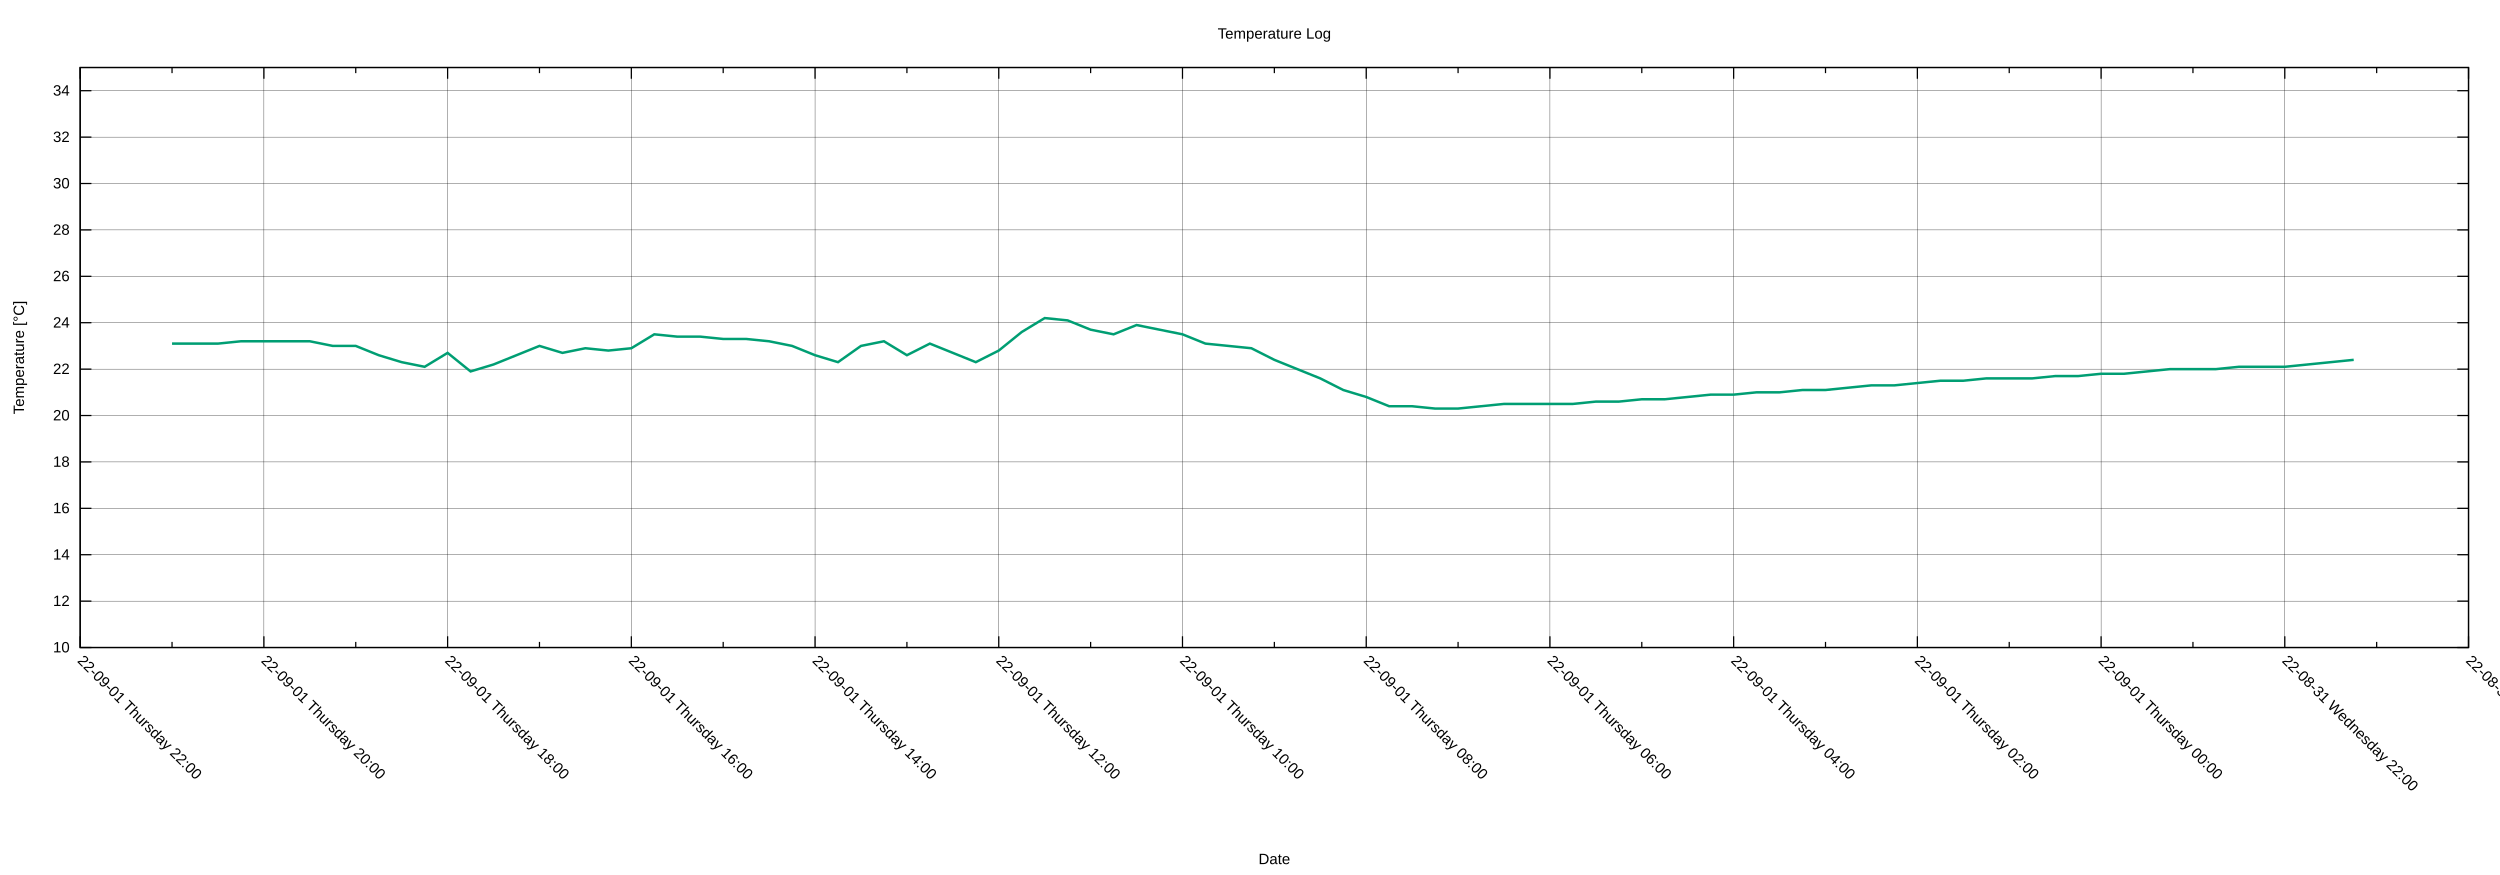
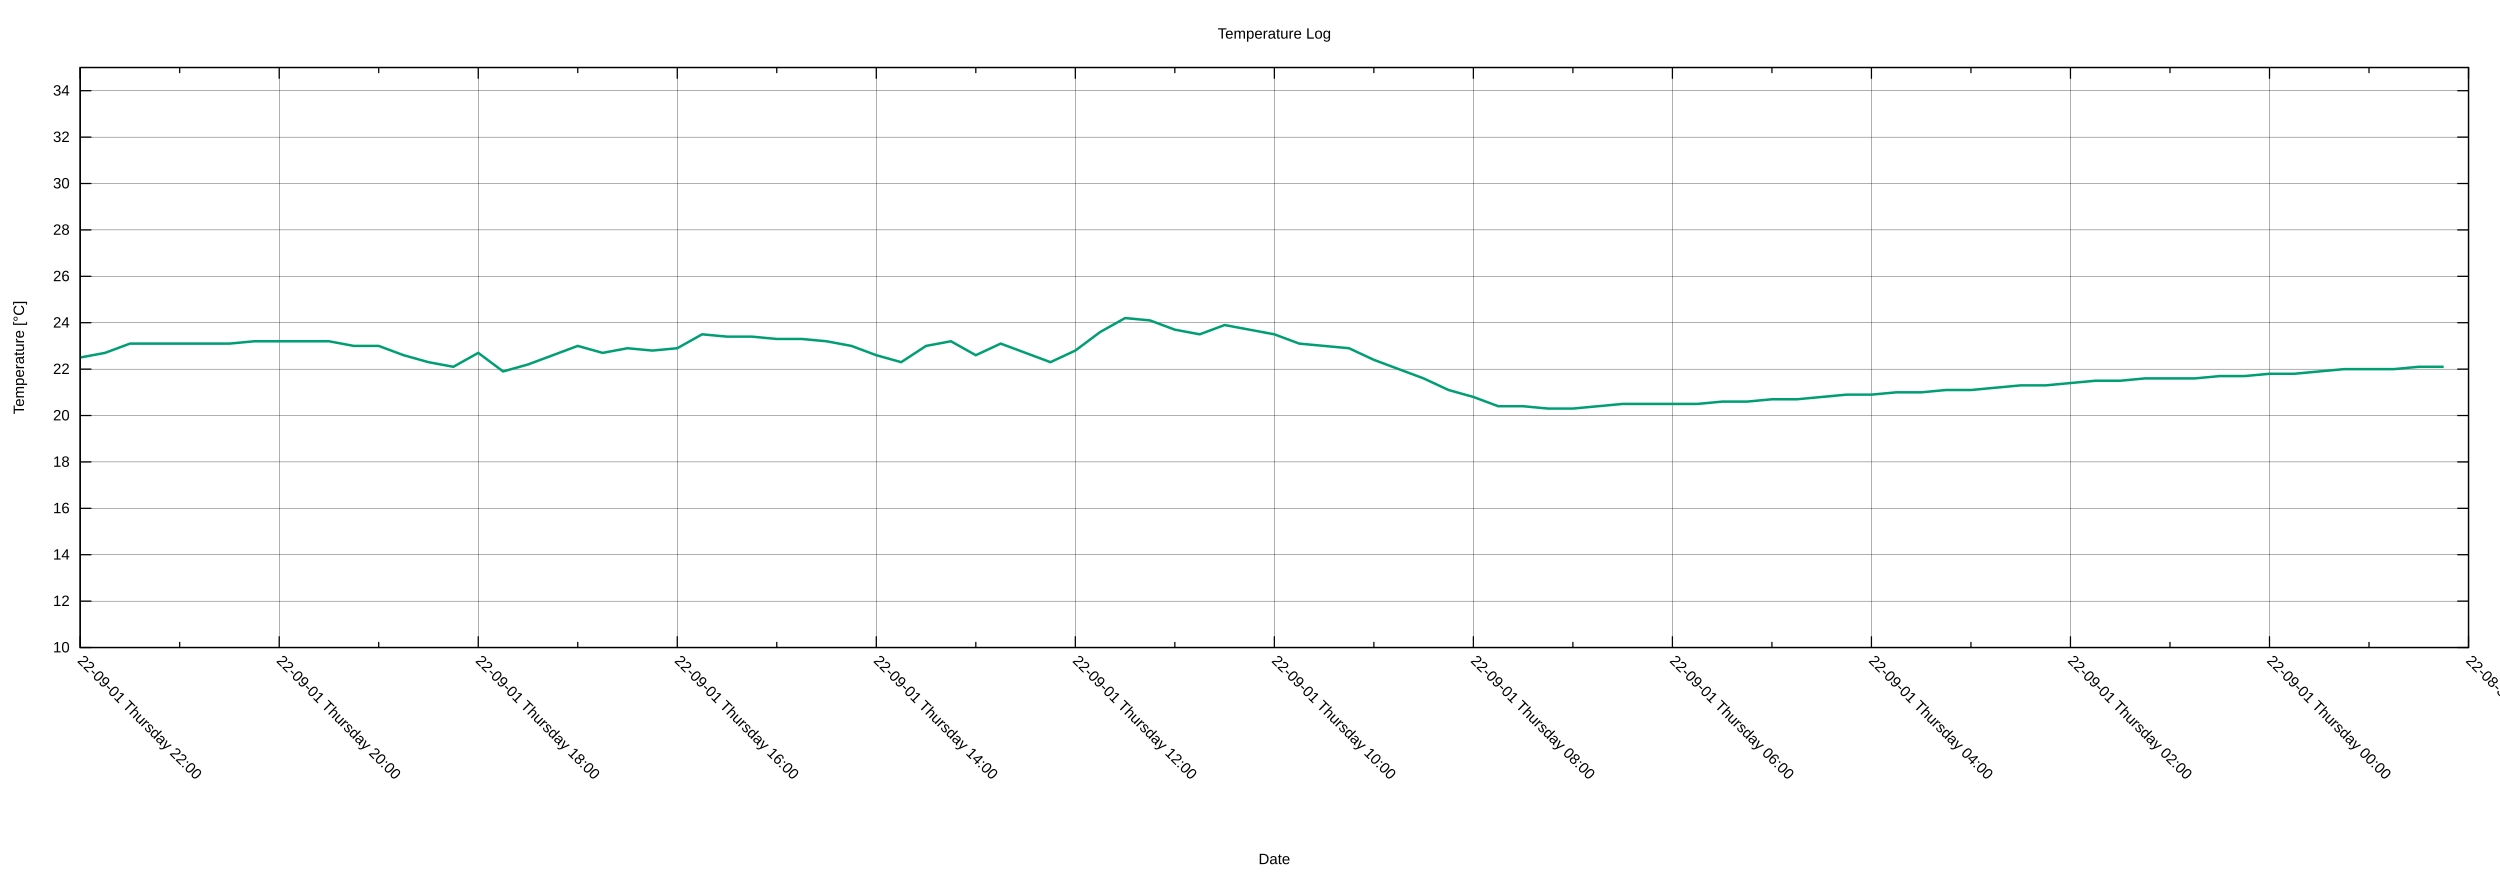
<svg xmlns="http://www.w3.org/2000/svg" xmlns:xlink="http://www.w3.org/1999/xlink" width="2000" height="700" viewBox="0 0 2000 700">
  <g id="gnuplot_canvas">
    <rect x="0" y="0" width="2000" height="700" fill="none" />
    <defs>
      <circle id="gpDot" r="0.5" stroke-width="0.5" stroke="currentColor" />
      <path id="gpPt0" stroke-width="0.222" stroke="currentColor" d="M-1,0 h2 M0,-1 v2" />
      <path id="gpPt1" stroke-width="0.222" stroke="currentColor" d="M-1,-1 L1,1 M1,-1 L-1,1" />
      <path id="gpPt2" stroke-width="0.222" stroke="currentColor" d="M-1,0 L1,0 M0,-1 L0,1 M-1,-1 L1,1 M-1,1 L1,-1" />
      <rect id="gpPt3" stroke-width="0.222" stroke="currentColor" x="-1" y="-1" width="2" height="2" />
      <rect id="gpPt4" stroke-width="0.222" stroke="currentColor" fill="currentColor" x="-1" y="-1" width="2" height="2" />
      <circle id="gpPt5" stroke-width="0.222" stroke="currentColor" cx="0" cy="0" r="1" />
      <use xlink:href="#gpPt5" id="gpPt6" fill="currentColor" stroke="none" />
      <path id="gpPt7" stroke-width="0.222" stroke="currentColor" d="M0,-1.33 L-1.33,0.67 L1.33,0.67 z" />
      <use xlink:href="#gpPt7" id="gpPt8" fill="currentColor" stroke="none" />
      <use xlink:href="#gpPt7" id="gpPt9" stroke="currentColor" transform="rotate(180)" />
      <use xlink:href="#gpPt9" id="gpPt10" fill="currentColor" stroke="none" />
      <use xlink:href="#gpPt3" id="gpPt11" stroke="currentColor" transform="rotate(45)" />
      <use xlink:href="#gpPt11" id="gpPt12" fill="currentColor" stroke="none" />
      <path id="gpPt13" stroke-width="0.222" stroke="currentColor" d="M0,1.330 L1.265,0.411 L0.782,-1.067 L-0.782,-1.076 L-1.265,0.411 z" />
      <use xlink:href="#gpPt13" id="gpPt14" fill="currentColor" stroke="none" />
      <filter id="textbox" filterUnits="objectBoundingBox" x="0" y="0" height="1" width="1">
        <feFlood flood-color="white" flood-opacity="1" result="bgnd" />
        <feComposite in="SourceGraphic" in2="bgnd" operator="atop" />
      </filter>
      <filter id="greybox" filterUnits="objectBoundingBox" x="0" y="0" height="1" width="1">
        <feFlood flood-color="lightgrey" flood-opacity="1" result="grey" />
        <feComposite in="SourceGraphic" in2="grey" operator="atop" />
      </filter>
    </defs>
    <g fill="none" color="white" stroke="currentColor" stroke-width="1.00" stroke-linecap="butt" stroke-linejoin="miter">
</g>
    <g fill="none" color="black" stroke="currentColor" stroke-width="1.00" stroke-linecap="butt" stroke-linejoin="miter">
</g>
    <g fill="none" color="black" stroke="black" stroke-width="0.25" stroke-linecap="butt" stroke-linejoin="miter">
</g>
    <g fill="none" color="black" stroke="currentColor" stroke-width="0.25" stroke-linecap="butt" stroke-linejoin="miter">
      <path stroke="black" class="gridline" d="M64.14,518.02 L1974.82,518.02  " />
    </g>
    <g fill="none" color="black" stroke="black" stroke-width="1.00" stroke-linecap="butt" stroke-linejoin="miter">
</g>
    <g fill="none" color="black" stroke="currentColor" stroke-width="1.00" stroke-linecap="butt" stroke-linejoin="miter">
      <path stroke="black" d="M64.14,518.02 L73.14,518.02 M1974.82,518.02 L1965.82,518.02  " />
      <g transform="translate(55.75,521.92)" stroke="none" fill="black" font-family="Arial" font-size="12.00" text-anchor="end">
        <text>
          <tspan font-family="Arial"> 10</tspan>
        </text>
      </g>
    </g>
    <g fill="none" color="black" stroke="currentColor" stroke-width="1.00" stroke-linecap="butt" stroke-linejoin="miter">
</g>
    <g fill="none" color="black" stroke="black" stroke-width="0.25" stroke-linecap="butt" stroke-linejoin="miter">
</g>
    <g fill="none" color="black" stroke="currentColor" stroke-width="0.25" stroke-linecap="butt" stroke-linejoin="miter">
      <path stroke="black" class="gridline" d="M64.14,480.90 L1974.82,480.90  " />
    </g>
    <g fill="none" color="black" stroke="black" stroke-width="1.00" stroke-linecap="butt" stroke-linejoin="miter">
</g>
    <g fill="none" color="black" stroke="currentColor" stroke-width="1.00" stroke-linecap="butt" stroke-linejoin="miter">
      <path stroke="black" d="M64.14,480.90 L73.14,480.90 M1974.82,480.90 L1965.82,480.90  " />
      <g transform="translate(55.75,484.80)" stroke="none" fill="black" font-family="Arial" font-size="12.00" text-anchor="end">
        <text>
          <tspan font-family="Arial"> 12</tspan>
        </text>
      </g>
    </g>
    <g fill="none" color="black" stroke="currentColor" stroke-width="1.00" stroke-linecap="butt" stroke-linejoin="miter">
</g>
    <g fill="none" color="black" stroke="black" stroke-width="0.25" stroke-linecap="butt" stroke-linejoin="miter">
</g>
    <g fill="none" color="black" stroke="currentColor" stroke-width="0.25" stroke-linecap="butt" stroke-linejoin="miter">
      <path stroke="black" class="gridline" d="M64.14,443.78 L1974.82,443.78  " />
    </g>
    <g fill="none" color="black" stroke="black" stroke-width="1.00" stroke-linecap="butt" stroke-linejoin="miter">
</g>
    <g fill="none" color="black" stroke="currentColor" stroke-width="1.00" stroke-linecap="butt" stroke-linejoin="miter">
      <path stroke="black" d="M64.14,443.78 L73.14,443.78 M1974.82,443.78 L1965.82,443.78  " />
      <g transform="translate(55.75,447.68)" stroke="none" fill="black" font-family="Arial" font-size="12.00" text-anchor="end">
        <text>
          <tspan font-family="Arial"> 14</tspan>
        </text>
      </g>
    </g>
    <g fill="none" color="black" stroke="currentColor" stroke-width="1.00" stroke-linecap="butt" stroke-linejoin="miter">
</g>
    <g fill="none" color="black" stroke="black" stroke-width="0.25" stroke-linecap="butt" stroke-linejoin="miter">
</g>
    <g fill="none" color="black" stroke="currentColor" stroke-width="0.25" stroke-linecap="butt" stroke-linejoin="miter">
      <path stroke="black" class="gridline" d="M64.14,406.66 L1974.82,406.66  " />
    </g>
    <g fill="none" color="black" stroke="black" stroke-width="1.00" stroke-linecap="butt" stroke-linejoin="miter">
</g>
    <g fill="none" color="black" stroke="currentColor" stroke-width="1.00" stroke-linecap="butt" stroke-linejoin="miter">
      <path stroke="black" d="M64.14,406.66 L73.14,406.66 M1974.82,406.66 L1965.82,406.66  " />
      <g transform="translate(55.75,410.56)" stroke="none" fill="black" font-family="Arial" font-size="12.00" text-anchor="end">
        <text>
          <tspan font-family="Arial"> 16</tspan>
        </text>
      </g>
    </g>
    <g fill="none" color="black" stroke="currentColor" stroke-width="1.00" stroke-linecap="butt" stroke-linejoin="miter">
</g>
    <g fill="none" color="black" stroke="black" stroke-width="0.25" stroke-linecap="butt" stroke-linejoin="miter">
</g>
    <g fill="none" color="black" stroke="currentColor" stroke-width="0.25" stroke-linecap="butt" stroke-linejoin="miter">
      <path stroke="black" class="gridline" d="M64.14,369.54 L1974.82,369.54  " />
    </g>
    <g fill="none" color="black" stroke="black" stroke-width="1.00" stroke-linecap="butt" stroke-linejoin="miter">
</g>
    <g fill="none" color="black" stroke="currentColor" stroke-width="1.00" stroke-linecap="butt" stroke-linejoin="miter">
      <path stroke="black" d="M64.14,369.54 L73.14,369.54 M1974.82,369.54 L1965.82,369.54  " />
      <g transform="translate(55.75,373.44)" stroke="none" fill="black" font-family="Arial" font-size="12.00" text-anchor="end">
        <text>
          <tspan font-family="Arial"> 18</tspan>
        </text>
      </g>
    </g>
    <g fill="none" color="black" stroke="currentColor" stroke-width="1.00" stroke-linecap="butt" stroke-linejoin="miter">
</g>
    <g fill="none" color="black" stroke="black" stroke-width="0.25" stroke-linecap="butt" stroke-linejoin="miter">
</g>
    <g fill="none" color="black" stroke="currentColor" stroke-width="0.25" stroke-linecap="butt" stroke-linejoin="miter">
      <path stroke="black" class="gridline" d="M64.14,332.42 L1974.82,332.42  " />
    </g>
    <g fill="none" color="black" stroke="black" stroke-width="1.00" stroke-linecap="butt" stroke-linejoin="miter">
</g>
    <g fill="none" color="black" stroke="currentColor" stroke-width="1.00" stroke-linecap="butt" stroke-linejoin="miter">
      <path stroke="black" d="M64.14,332.42 L73.14,332.42 M1974.82,332.42 L1965.82,332.42  " />
      <g transform="translate(55.75,336.32)" stroke="none" fill="black" font-family="Arial" font-size="12.00" text-anchor="end">
        <text>
          <tspan font-family="Arial"> 20</tspan>
        </text>
      </g>
    </g>
    <g fill="none" color="black" stroke="currentColor" stroke-width="1.00" stroke-linecap="butt" stroke-linejoin="miter">
</g>
    <g fill="none" color="black" stroke="black" stroke-width="0.25" stroke-linecap="butt" stroke-linejoin="miter">
</g>
    <g fill="none" color="black" stroke="currentColor" stroke-width="0.25" stroke-linecap="butt" stroke-linejoin="miter">
      <path stroke="black" class="gridline" d="M64.14,295.30 L1974.82,295.30  " />
    </g>
    <g fill="none" color="black" stroke="black" stroke-width="1.00" stroke-linecap="butt" stroke-linejoin="miter">
</g>
    <g fill="none" color="black" stroke="currentColor" stroke-width="1.00" stroke-linecap="butt" stroke-linejoin="miter">
      <path stroke="black" d="M64.14,295.30 L73.14,295.30 M1974.82,295.30 L1965.82,295.30  " />
      <g transform="translate(55.75,299.20)" stroke="none" fill="black" font-family="Arial" font-size="12.00" text-anchor="end">
        <text>
          <tspan font-family="Arial"> 22</tspan>
        </text>
      </g>
    </g>
    <g fill="none" color="black" stroke="currentColor" stroke-width="1.00" stroke-linecap="butt" stroke-linejoin="miter">
</g>
    <g fill="none" color="black" stroke="black" stroke-width="0.25" stroke-linecap="butt" stroke-linejoin="miter">
</g>
    <g fill="none" color="black" stroke="currentColor" stroke-width="0.25" stroke-linecap="butt" stroke-linejoin="miter">
      <path stroke="black" class="gridline" d="M64.14,258.17 L1974.82,258.17  " />
    </g>
    <g fill="none" color="black" stroke="black" stroke-width="1.00" stroke-linecap="butt" stroke-linejoin="miter">
</g>
    <g fill="none" color="black" stroke="currentColor" stroke-width="1.00" stroke-linecap="butt" stroke-linejoin="miter">
      <path stroke="black" d="M64.14,258.17 L73.14,258.17 M1974.82,258.17 L1965.82,258.17  " />
      <g transform="translate(55.75,262.07)" stroke="none" fill="black" font-family="Arial" font-size="12.00" text-anchor="end">
        <text>
          <tspan font-family="Arial"> 24</tspan>
        </text>
      </g>
    </g>
    <g fill="none" color="black" stroke="currentColor" stroke-width="1.00" stroke-linecap="butt" stroke-linejoin="miter">
</g>
    <g fill="none" color="black" stroke="black" stroke-width="0.25" stroke-linecap="butt" stroke-linejoin="miter">
</g>
    <g fill="none" color="black" stroke="currentColor" stroke-width="0.25" stroke-linecap="butt" stroke-linejoin="miter">
      <path stroke="black" class="gridline" d="M64.14,221.05 L1974.82,221.05  " />
    </g>
    <g fill="none" color="black" stroke="black" stroke-width="1.00" stroke-linecap="butt" stroke-linejoin="miter">
</g>
    <g fill="none" color="black" stroke="currentColor" stroke-width="1.00" stroke-linecap="butt" stroke-linejoin="miter">
      <path stroke="black" d="M64.14,221.05 L73.14,221.05 M1974.82,221.05 L1965.82,221.05  " />
      <g transform="translate(55.75,224.95)" stroke="none" fill="black" font-family="Arial" font-size="12.00" text-anchor="end">
        <text>
          <tspan font-family="Arial"> 26</tspan>
        </text>
      </g>
    </g>
    <g fill="none" color="black" stroke="currentColor" stroke-width="1.00" stroke-linecap="butt" stroke-linejoin="miter">
</g>
    <g fill="none" color="black" stroke="black" stroke-width="0.25" stroke-linecap="butt" stroke-linejoin="miter">
</g>
    <g fill="none" color="black" stroke="currentColor" stroke-width="0.25" stroke-linecap="butt" stroke-linejoin="miter">
      <path stroke="black" class="gridline" d="M64.14,183.93 L1974.82,183.93  " />
    </g>
    <g fill="none" color="black" stroke="black" stroke-width="1.00" stroke-linecap="butt" stroke-linejoin="miter">
</g>
    <g fill="none" color="black" stroke="currentColor" stroke-width="1.00" stroke-linecap="butt" stroke-linejoin="miter">
      <path stroke="black" d="M64.14,183.93 L73.14,183.93 M1974.82,183.93 L1965.82,183.93  " />
      <g transform="translate(55.75,187.83)" stroke="none" fill="black" font-family="Arial" font-size="12.00" text-anchor="end">
        <text>
          <tspan font-family="Arial"> 28</tspan>
        </text>
      </g>
    </g>
    <g fill="none" color="black" stroke="currentColor" stroke-width="1.00" stroke-linecap="butt" stroke-linejoin="miter">
</g>
    <g fill="none" color="black" stroke="black" stroke-width="0.25" stroke-linecap="butt" stroke-linejoin="miter">
</g>
    <g fill="none" color="black" stroke="currentColor" stroke-width="0.25" stroke-linecap="butt" stroke-linejoin="miter">
      <path stroke="black" class="gridline" d="M64.14,146.81 L1974.82,146.81  " />
    </g>
    <g fill="none" color="black" stroke="black" stroke-width="1.00" stroke-linecap="butt" stroke-linejoin="miter">
</g>
    <g fill="none" color="black" stroke="currentColor" stroke-width="1.00" stroke-linecap="butt" stroke-linejoin="miter">
      <path stroke="black" d="M64.14,146.81 L73.14,146.81 M1974.82,146.81 L1965.82,146.81  " />
      <g transform="translate(55.75,150.71)" stroke="none" fill="black" font-family="Arial" font-size="12.00" text-anchor="end">
        <text>
          <tspan font-family="Arial"> 30</tspan>
        </text>
      </g>
    </g>
    <g fill="none" color="black" stroke="currentColor" stroke-width="1.00" stroke-linecap="butt" stroke-linejoin="miter">
</g>
    <g fill="none" color="black" stroke="black" stroke-width="0.25" stroke-linecap="butt" stroke-linejoin="miter">
</g>
    <g fill="none" color="black" stroke="currentColor" stroke-width="0.25" stroke-linecap="butt" stroke-linejoin="miter">
      <path stroke="black" class="gridline" d="M64.14,109.69 L1974.82,109.69  " />
    </g>
    <g fill="none" color="black" stroke="black" stroke-width="1.00" stroke-linecap="butt" stroke-linejoin="miter">
</g>
    <g fill="none" color="black" stroke="currentColor" stroke-width="1.00" stroke-linecap="butt" stroke-linejoin="miter">
      <path stroke="black" d="M64.14,109.69 L73.14,109.69 M1974.82,109.69 L1965.82,109.69  " />
      <g transform="translate(55.75,113.59)" stroke="none" fill="black" font-family="Arial" font-size="12.00" text-anchor="end">
        <text>
          <tspan font-family="Arial"> 32</tspan>
        </text>
      </g>
    </g>
    <g fill="none" color="black" stroke="currentColor" stroke-width="1.00" stroke-linecap="butt" stroke-linejoin="miter">
</g>
    <g fill="none" color="black" stroke="black" stroke-width="0.25" stroke-linecap="butt" stroke-linejoin="miter">
</g>
    <g fill="none" color="black" stroke="currentColor" stroke-width="0.25" stroke-linecap="butt" stroke-linejoin="miter">
      <path stroke="black" class="gridline" d="M64.14,72.57 L1974.82,72.57  " />
    </g>
    <g fill="none" color="black" stroke="black" stroke-width="1.00" stroke-linecap="butt" stroke-linejoin="miter">
</g>
    <g fill="none" color="black" stroke="currentColor" stroke-width="1.00" stroke-linecap="butt" stroke-linejoin="miter">
      <path stroke="black" d="M64.14,72.57 L73.14,72.57 M1974.82,72.57 L1965.82,72.57  " />
      <g transform="translate(55.75,76.47)" stroke="none" fill="black" font-family="Arial" font-size="12.00" text-anchor="end">
        <text>
          <tspan font-family="Arial"> 34</tspan>
        </text>
      </g>
    </g>
    <g fill="none" color="black" stroke="currentColor" stroke-width="1.00" stroke-linecap="butt" stroke-linejoin="miter">
</g>
    <g fill="none" color="black" stroke="black" stroke-width="0.25" stroke-linecap="butt" stroke-linejoin="miter">
</g>
    <g fill="none" color="black" stroke="currentColor" stroke-width="0.25" stroke-linecap="butt" stroke-linejoin="miter">
      <path stroke="black" class="gridline" d="M1974.82,518.02 L1974.82,54.01  " />
    </g>
    <g fill="none" color="black" stroke="black" stroke-width="1.00" stroke-linecap="butt" stroke-linejoin="miter">
</g>
    <g fill="none" color="black" stroke="currentColor" stroke-width="1.00" stroke-linecap="butt" stroke-linejoin="miter">
      <path stroke="black" d="M1974.82,518.02 L1974.82,509.02 M1974.82,54.01 L1974.82,63.01  " />
      <g transform="translate(1972.06,529.17) rotate(45)" stroke="none" fill="black" font-family="Arial" font-size="12.00" text-anchor="start">
        <text>
-           <tspan font-family="Arial">22-08-31 Wednesday 20:00</tspan>
-         </text>
-       </g>
-     </g>
-     <g fill="none" color="black" stroke="currentColor" stroke-width="1.00" stroke-linecap="butt" stroke-linejoin="miter">
-       <path stroke="black" d="M1901.33,518.02 L1901.33,513.52 M1901.33,54.01 L1901.33,58.51  " />
-     </g>
-     <g fill="none" color="black" stroke="black" stroke-width="0.25" stroke-linecap="butt" stroke-linejoin="miter">
- </g>
-     <g fill="none" color="black" stroke="currentColor" stroke-width="0.25" stroke-linecap="butt" stroke-linejoin="miter">
-       <path stroke="black" class="gridline" d="M1827.84,518.02 L1827.84,54.01  " />
-     </g>
-     <g fill="none" color="black" stroke="black" stroke-width="1.00" stroke-linecap="butt" stroke-linejoin="miter">
- </g>
-     <g fill="none" color="black" stroke="currentColor" stroke-width="1.00" stroke-linecap="butt" stroke-linejoin="miter">
-       <path stroke="black" d="M1827.84,518.02 L1827.84,509.02 M1827.84,54.01 L1827.84,63.01  " />
-       <g transform="translate(1825.08,529.17) rotate(45)" stroke="none" fill="black" font-family="Arial" font-size="12.00" text-anchor="start">
-         <text>
          <tspan font-family="Arial">22-08-31 Wednesday 22:00</tspan>
        </text>
      </g>
    </g>
    <g fill="none" color="black" stroke="currentColor" stroke-width="1.00" stroke-linecap="butt" stroke-linejoin="miter">
-       <path stroke="black" d="M1754.36,518.02 L1754.36,513.52 M1754.36,54.01 L1754.36,58.51  " />
-     </g>
-     <g fill="none" color="black" stroke="black" stroke-width="0.25" stroke-linecap="butt" stroke-linejoin="miter">
- </g>
-     <g fill="none" color="black" stroke="currentColor" stroke-width="0.25" stroke-linecap="butt" stroke-linejoin="miter">
-       <path stroke="black" class="gridline" d="M1680.87,518.02 L1680.87,54.01  " />
-     </g>
-     <g fill="none" color="black" stroke="black" stroke-width="1.00" stroke-linecap="butt" stroke-linejoin="miter">
- </g>
-     <g fill="none" color="black" stroke="currentColor" stroke-width="1.00" stroke-linecap="butt" stroke-linejoin="miter">
-       <path stroke="black" d="M1680.87,518.02 L1680.87,509.02 M1680.87,54.01 L1680.87,63.01  " />
-       <g transform="translate(1678.11,529.17) rotate(45)" stroke="none" fill="black" font-family="Arial" font-size="12.00" text-anchor="start">
+       <path stroke="black" d="M1895.21,518.02 L1895.21,513.52 M1895.21,54.01 L1895.21,58.51  " />
+     </g>
+     <g fill="none" color="black" stroke="black" stroke-width="0.25" stroke-linecap="butt" stroke-linejoin="miter">
+ </g>
+     <g fill="none" color="black" stroke="currentColor" stroke-width="0.25" stroke-linecap="butt" stroke-linejoin="miter">
+       <path stroke="black" class="gridline" d="M1815.60,518.02 L1815.60,54.01  " />
+     </g>
+     <g fill="none" color="black" stroke="black" stroke-width="1.00" stroke-linecap="butt" stroke-linejoin="miter">
+ </g>
+     <g fill="none" color="black" stroke="currentColor" stroke-width="1.00" stroke-linecap="butt" stroke-linejoin="miter">
+       <path stroke="black" d="M1815.60,518.02 L1815.60,509.02 M1815.60,54.01 L1815.60,63.01  " />
+       <g transform="translate(1812.84,529.17) rotate(45)" stroke="none" fill="black" font-family="Arial" font-size="12.00" text-anchor="start">
        <text>
          <tspan font-family="Arial">22-09-01 Thursday 00:00</tspan>
        </text>
      </g>
    </g>
    <g fill="none" color="black" stroke="currentColor" stroke-width="1.00" stroke-linecap="butt" stroke-linejoin="miter">
-       <path stroke="black" d="M1607.38,518.02 L1607.38,513.52 M1607.38,54.01 L1607.38,58.51  " />
-     </g>
-     <g fill="none" color="black" stroke="black" stroke-width="0.25" stroke-linecap="butt" stroke-linejoin="miter">
- </g>
-     <g fill="none" color="black" stroke="currentColor" stroke-width="0.25" stroke-linecap="butt" stroke-linejoin="miter">
-       <path stroke="black" class="gridline" d="M1533.89,518.02 L1533.89,54.01  " />
-     </g>
-     <g fill="none" color="black" stroke="black" stroke-width="1.00" stroke-linecap="butt" stroke-linejoin="miter">
- </g>
-     <g fill="none" color="black" stroke="currentColor" stroke-width="1.00" stroke-linecap="butt" stroke-linejoin="miter">
-       <path stroke="black" d="M1533.89,518.02 L1533.89,509.02 M1533.89,54.01 L1533.89,63.01  " />
-       <g transform="translate(1531.13,529.17) rotate(45)" stroke="none" fill="black" font-family="Arial" font-size="12.00" text-anchor="start">
+       <path stroke="black" d="M1735.99,518.02 L1735.99,513.52 M1735.99,54.01 L1735.99,58.51  " />
+     </g>
+     <g fill="none" color="black" stroke="black" stroke-width="0.25" stroke-linecap="butt" stroke-linejoin="miter">
+ </g>
+     <g fill="none" color="black" stroke="currentColor" stroke-width="0.25" stroke-linecap="butt" stroke-linejoin="miter">
+       <path stroke="black" class="gridline" d="M1656.37,518.02 L1656.37,54.01  " />
+     </g>
+     <g fill="none" color="black" stroke="black" stroke-width="1.00" stroke-linecap="butt" stroke-linejoin="miter">
+ </g>
+     <g fill="none" color="black" stroke="currentColor" stroke-width="1.00" stroke-linecap="butt" stroke-linejoin="miter">
+       <path stroke="black" d="M1656.37,518.02 L1656.37,509.02 M1656.37,54.01 L1656.37,63.01  " />
+       <g transform="translate(1653.61,529.17) rotate(45)" stroke="none" fill="black" font-family="Arial" font-size="12.00" text-anchor="start">
        <text>
          <tspan font-family="Arial">22-09-01 Thursday 02:00</tspan>
        </text>
      </g>
    </g>
    <g fill="none" color="black" stroke="currentColor" stroke-width="1.00" stroke-linecap="butt" stroke-linejoin="miter">
-       <path stroke="black" d="M1460.41,518.02 L1460.41,513.52 M1460.41,54.01 L1460.41,58.51  " />
-     </g>
-     <g fill="none" color="black" stroke="black" stroke-width="0.25" stroke-linecap="butt" stroke-linejoin="miter">
- </g>
-     <g fill="none" color="black" stroke="currentColor" stroke-width="0.25" stroke-linecap="butt" stroke-linejoin="miter">
-       <path stroke="black" class="gridline" d="M1386.92,518.02 L1386.92,54.01  " />
-     </g>
-     <g fill="none" color="black" stroke="black" stroke-width="1.00" stroke-linecap="butt" stroke-linejoin="miter">
- </g>
-     <g fill="none" color="black" stroke="currentColor" stroke-width="1.00" stroke-linecap="butt" stroke-linejoin="miter">
-       <path stroke="black" d="M1386.92,518.02 L1386.92,509.02 M1386.92,54.01 L1386.92,63.01  " />
-       <g transform="translate(1384.16,529.17) rotate(45)" stroke="none" fill="black" font-family="Arial" font-size="12.00" text-anchor="start">
+       <path stroke="black" d="M1576.76,518.02 L1576.76,513.52 M1576.76,54.01 L1576.76,58.51  " />
+     </g>
+     <g fill="none" color="black" stroke="black" stroke-width="0.25" stroke-linecap="butt" stroke-linejoin="miter">
+ </g>
+     <g fill="none" color="black" stroke="currentColor" stroke-width="0.25" stroke-linecap="butt" stroke-linejoin="miter">
+       <path stroke="black" class="gridline" d="M1497.15,518.02 L1497.15,54.01  " />
+     </g>
+     <g fill="none" color="black" stroke="black" stroke-width="1.00" stroke-linecap="butt" stroke-linejoin="miter">
+ </g>
+     <g fill="none" color="black" stroke="currentColor" stroke-width="1.00" stroke-linecap="butt" stroke-linejoin="miter">
+       <path stroke="black" d="M1497.15,518.02 L1497.15,509.02 M1497.15,54.01 L1497.15,63.01  " />
+       <g transform="translate(1494.39,529.17) rotate(45)" stroke="none" fill="black" font-family="Arial" font-size="12.00" text-anchor="start">
        <text>
          <tspan font-family="Arial">22-09-01 Thursday 04:00</tspan>
        </text>
      </g>
    </g>
    <g fill="none" color="black" stroke="currentColor" stroke-width="1.00" stroke-linecap="butt" stroke-linejoin="miter">
-       <path stroke="black" d="M1313.43,518.02 L1313.43,513.52 M1313.43,54.01 L1313.43,58.51  " />
-     </g>
-     <g fill="none" color="black" stroke="black" stroke-width="0.25" stroke-linecap="butt" stroke-linejoin="miter">
- </g>
-     <g fill="none" color="black" stroke="currentColor" stroke-width="0.25" stroke-linecap="butt" stroke-linejoin="miter">
-       <path stroke="black" class="gridline" d="M1239.94,518.02 L1239.94,54.01  " />
-     </g>
-     <g fill="none" color="black" stroke="black" stroke-width="1.00" stroke-linecap="butt" stroke-linejoin="miter">
- </g>
-     <g fill="none" color="black" stroke="currentColor" stroke-width="1.00" stroke-linecap="butt" stroke-linejoin="miter">
-       <path stroke="black" d="M1239.94,518.02 L1239.94,509.02 M1239.94,54.01 L1239.94,63.01  " />
-       <g transform="translate(1237.18,529.17) rotate(45)" stroke="none" fill="black" font-family="Arial" font-size="12.00" text-anchor="start">
+       <path stroke="black" d="M1417.54,518.02 L1417.54,513.52 M1417.54,54.01 L1417.54,58.51  " />
+     </g>
+     <g fill="none" color="black" stroke="black" stroke-width="0.25" stroke-linecap="butt" stroke-linejoin="miter">
+ </g>
+     <g fill="none" color="black" stroke="currentColor" stroke-width="0.25" stroke-linecap="butt" stroke-linejoin="miter">
+       <path stroke="black" class="gridline" d="M1337.93,518.02 L1337.93,54.01  " />
+     </g>
+     <g fill="none" color="black" stroke="black" stroke-width="1.00" stroke-linecap="butt" stroke-linejoin="miter">
+ </g>
+     <g fill="none" color="black" stroke="currentColor" stroke-width="1.00" stroke-linecap="butt" stroke-linejoin="miter">
+       <path stroke="black" d="M1337.93,518.02 L1337.93,509.02 M1337.93,54.01 L1337.93,63.01  " />
+       <g transform="translate(1335.17,529.17) rotate(45)" stroke="none" fill="black" font-family="Arial" font-size="12.00" text-anchor="start">
        <text>
          <tspan font-family="Arial">22-09-01 Thursday 06:00</tspan>
        </text>
      </g>
    </g>
    <g fill="none" color="black" stroke="currentColor" stroke-width="1.00" stroke-linecap="butt" stroke-linejoin="miter">
-       <path stroke="black" d="M1166.46,518.02 L1166.46,513.52 M1166.46,54.01 L1166.46,58.51  " />
-     </g>
-     <g fill="none" color="black" stroke="black" stroke-width="0.25" stroke-linecap="butt" stroke-linejoin="miter">
- </g>
-     <g fill="none" color="black" stroke="currentColor" stroke-width="0.25" stroke-linecap="butt" stroke-linejoin="miter">
-       <path stroke="black" class="gridline" d="M1092.97,518.02 L1092.97,54.01  " />
-     </g>
-     <g fill="none" color="black" stroke="black" stroke-width="1.00" stroke-linecap="butt" stroke-linejoin="miter">
- </g>
-     <g fill="none" color="black" stroke="currentColor" stroke-width="1.00" stroke-linecap="butt" stroke-linejoin="miter">
-       <path stroke="black" d="M1092.97,518.02 L1092.97,509.02 M1092.97,54.01 L1092.97,63.01  " />
-       <g transform="translate(1090.21,529.17) rotate(45)" stroke="none" fill="black" font-family="Arial" font-size="12.00" text-anchor="start">
+       <path stroke="black" d="M1258.32,518.02 L1258.32,513.52 M1258.32,54.01 L1258.32,58.51  " />
+     </g>
+     <g fill="none" color="black" stroke="black" stroke-width="0.25" stroke-linecap="butt" stroke-linejoin="miter">
+ </g>
+     <g fill="none" color="black" stroke="currentColor" stroke-width="0.25" stroke-linecap="butt" stroke-linejoin="miter">
+       <path stroke="black" class="gridline" d="M1178.70,518.02 L1178.70,54.01  " />
+     </g>
+     <g fill="none" color="black" stroke="black" stroke-width="1.00" stroke-linecap="butt" stroke-linejoin="miter">
+ </g>
+     <g fill="none" color="black" stroke="currentColor" stroke-width="1.00" stroke-linecap="butt" stroke-linejoin="miter">
+       <path stroke="black" d="M1178.70,518.02 L1178.70,509.02 M1178.70,54.01 L1178.70,63.01  " />
+       <g transform="translate(1175.94,529.17) rotate(45)" stroke="none" fill="black" font-family="Arial" font-size="12.00" text-anchor="start">
        <text>
          <tspan font-family="Arial">22-09-01 Thursday 08:00</tspan>
        </text>
      </g>
    </g>
    <g fill="none" color="black" stroke="currentColor" stroke-width="1.00" stroke-linecap="butt" stroke-linejoin="miter">
-       <path stroke="black" d="M1019.48,518.02 L1019.48,513.52 M1019.48,54.01 L1019.48,58.51  " />
-     </g>
-     <g fill="none" color="black" stroke="black" stroke-width="0.25" stroke-linecap="butt" stroke-linejoin="miter">
- </g>
-     <g fill="none" color="black" stroke="currentColor" stroke-width="0.25" stroke-linecap="butt" stroke-linejoin="miter">
-       <path stroke="black" class="gridline" d="M945.99,518.02 L945.99,54.01  " />
-     </g>
-     <g fill="none" color="black" stroke="black" stroke-width="1.00" stroke-linecap="butt" stroke-linejoin="miter">
- </g>
-     <g fill="none" color="black" stroke="currentColor" stroke-width="1.00" stroke-linecap="butt" stroke-linejoin="miter">
-       <path stroke="black" d="M945.99,518.02 L945.99,509.02 M945.99,54.01 L945.99,63.01  " />
-       <g transform="translate(943.23,529.17) rotate(45)" stroke="none" fill="black" font-family="Arial" font-size="12.00" text-anchor="start">
+       <path stroke="black" d="M1099.09,518.02 L1099.09,513.52 M1099.09,54.01 L1099.09,58.51  " />
+     </g>
+     <g fill="none" color="black" stroke="black" stroke-width="0.25" stroke-linecap="butt" stroke-linejoin="miter">
+ </g>
+     <g fill="none" color="black" stroke="currentColor" stroke-width="0.25" stroke-linecap="butt" stroke-linejoin="miter">
+       <path stroke="black" class="gridline" d="M1019.48,518.02 L1019.48,54.01  " />
+     </g>
+     <g fill="none" color="black" stroke="black" stroke-width="1.00" stroke-linecap="butt" stroke-linejoin="miter">
+ </g>
+     <g fill="none" color="black" stroke="currentColor" stroke-width="1.00" stroke-linecap="butt" stroke-linejoin="miter">
+       <path stroke="black" d="M1019.48,518.02 L1019.48,509.02 M1019.48,54.01 L1019.48,63.01  " />
+       <g transform="translate(1016.72,529.17) rotate(45)" stroke="none" fill="black" font-family="Arial" font-size="12.00" text-anchor="start">
        <text>
          <tspan font-family="Arial">22-09-01 Thursday 10:00</tspan>
        </text>
      </g>
    </g>
    <g fill="none" color="black" stroke="currentColor" stroke-width="1.00" stroke-linecap="butt" stroke-linejoin="miter">
-       <path stroke="black" d="M872.50,518.02 L872.50,513.52 M872.50,54.01 L872.50,58.51  " />
-     </g>
-     <g fill="none" color="black" stroke="black" stroke-width="0.25" stroke-linecap="butt" stroke-linejoin="miter">
- </g>
-     <g fill="none" color="black" stroke="currentColor" stroke-width="0.25" stroke-linecap="butt" stroke-linejoin="miter">
-       <path stroke="black" class="gridline" d="M799.02,518.02 L799.02,54.01  " />
-     </g>
-     <g fill="none" color="black" stroke="black" stroke-width="1.00" stroke-linecap="butt" stroke-linejoin="miter">
- </g>
-     <g fill="none" color="black" stroke="currentColor" stroke-width="1.00" stroke-linecap="butt" stroke-linejoin="miter">
-       <path stroke="black" d="M799.02,518.02 L799.02,509.02 M799.02,54.01 L799.02,63.01  " />
-       <g transform="translate(796.26,529.17) rotate(45)" stroke="none" fill="black" font-family="Arial" font-size="12.00" text-anchor="start">
+       <path stroke="black" d="M939.87,518.02 L939.87,513.52 M939.87,54.01 L939.87,58.51  " />
+     </g>
+     <g fill="none" color="black" stroke="black" stroke-width="0.25" stroke-linecap="butt" stroke-linejoin="miter">
+ </g>
+     <g fill="none" color="black" stroke="currentColor" stroke-width="0.25" stroke-linecap="butt" stroke-linejoin="miter">
+       <path stroke="black" class="gridline" d="M860.26,518.02 L860.26,54.01  " />
+     </g>
+     <g fill="none" color="black" stroke="black" stroke-width="1.00" stroke-linecap="butt" stroke-linejoin="miter">
+ </g>
+     <g fill="none" color="black" stroke="currentColor" stroke-width="1.00" stroke-linecap="butt" stroke-linejoin="miter">
+       <path stroke="black" d="M860.26,518.02 L860.26,509.02 M860.26,54.01 L860.26,63.01  " />
+       <g transform="translate(857.50,529.17) rotate(45)" stroke="none" fill="black" font-family="Arial" font-size="12.00" text-anchor="start">
        <text>
          <tspan font-family="Arial">22-09-01 Thursday 12:00</tspan>
        </text>
      </g>
    </g>
    <g fill="none" color="black" stroke="currentColor" stroke-width="1.00" stroke-linecap="butt" stroke-linejoin="miter">
-       <path stroke="black" d="M725.53,518.02 L725.53,513.52 M725.53,54.01 L725.53,58.51  " />
-     </g>
-     <g fill="none" color="black" stroke="black" stroke-width="0.25" stroke-linecap="butt" stroke-linejoin="miter">
- </g>
-     <g fill="none" color="black" stroke="currentColor" stroke-width="0.25" stroke-linecap="butt" stroke-linejoin="miter">
-       <path stroke="black" class="gridline" d="M652.04,518.02 L652.04,54.01  " />
-     </g>
-     <g fill="none" color="black" stroke="black" stroke-width="1.00" stroke-linecap="butt" stroke-linejoin="miter">
- </g>
-     <g fill="none" color="black" stroke="currentColor" stroke-width="1.00" stroke-linecap="butt" stroke-linejoin="miter">
-       <path stroke="black" d="M652.04,518.02 L652.04,509.02 M652.04,54.01 L652.04,63.01  " />
-       <g transform="translate(649.28,529.17) rotate(45)" stroke="none" fill="black" font-family="Arial" font-size="12.00" text-anchor="start">
+       <path stroke="black" d="M780.65,518.02 L780.65,513.52 M780.65,54.01 L780.65,58.51  " />
+     </g>
+     <g fill="none" color="black" stroke="black" stroke-width="0.25" stroke-linecap="butt" stroke-linejoin="miter">
+ </g>
+     <g fill="none" color="black" stroke="currentColor" stroke-width="0.25" stroke-linecap="butt" stroke-linejoin="miter">
+       <path stroke="black" class="gridline" d="M701.03,518.02 L701.03,54.01  " />
+     </g>
+     <g fill="none" color="black" stroke="black" stroke-width="1.00" stroke-linecap="butt" stroke-linejoin="miter">
+ </g>
+     <g fill="none" color="black" stroke="currentColor" stroke-width="1.00" stroke-linecap="butt" stroke-linejoin="miter">
+       <path stroke="black" d="M701.03,518.02 L701.03,509.02 M701.03,54.01 L701.03,63.01  " />
+       <g transform="translate(698.27,529.17) rotate(45)" stroke="none" fill="black" font-family="Arial" font-size="12.00" text-anchor="start">
        <text>
          <tspan font-family="Arial">22-09-01 Thursday 14:00</tspan>
        </text>
      </g>
    </g>
    <g fill="none" color="black" stroke="currentColor" stroke-width="1.00" stroke-linecap="butt" stroke-linejoin="miter">
-       <path stroke="black" d="M578.55,518.02 L578.55,513.52 M578.55,54.01 L578.55,58.51  " />
-     </g>
-     <g fill="none" color="black" stroke="black" stroke-width="0.25" stroke-linecap="butt" stroke-linejoin="miter">
- </g>
-     <g fill="none" color="black" stroke="currentColor" stroke-width="0.25" stroke-linecap="butt" stroke-linejoin="miter">
-       <path stroke="black" class="gridline" d="M505.07,518.02 L505.07,54.01  " />
-     </g>
-     <g fill="none" color="black" stroke="black" stroke-width="1.00" stroke-linecap="butt" stroke-linejoin="miter">
- </g>
-     <g fill="none" color="black" stroke="currentColor" stroke-width="1.00" stroke-linecap="butt" stroke-linejoin="miter">
-       <path stroke="black" d="M505.07,518.02 L505.07,509.02 M505.07,54.01 L505.07,63.01  " />
-       <g transform="translate(502.31,529.17) rotate(45)" stroke="none" fill="black" font-family="Arial" font-size="12.00" text-anchor="start">
+       <path stroke="black" d="M621.42,518.02 L621.42,513.52 M621.42,54.01 L621.42,58.51  " />
+     </g>
+     <g fill="none" color="black" stroke="black" stroke-width="0.25" stroke-linecap="butt" stroke-linejoin="miter">
+ </g>
+     <g fill="none" color="black" stroke="currentColor" stroke-width="0.25" stroke-linecap="butt" stroke-linejoin="miter">
+       <path stroke="black" class="gridline" d="M541.81,518.02 L541.81,54.01  " />
+     </g>
+     <g fill="none" color="black" stroke="black" stroke-width="1.00" stroke-linecap="butt" stroke-linejoin="miter">
+ </g>
+     <g fill="none" color="black" stroke="currentColor" stroke-width="1.00" stroke-linecap="butt" stroke-linejoin="miter">
+       <path stroke="black" d="M541.81,518.02 L541.81,509.02 M541.81,54.01 L541.81,63.01  " />
+       <g transform="translate(539.05,529.17) rotate(45)" stroke="none" fill="black" font-family="Arial" font-size="12.00" text-anchor="start">
        <text>
          <tspan font-family="Arial">22-09-01 Thursday 16:00</tspan>
        </text>
      </g>
    </g>
    <g fill="none" color="black" stroke="currentColor" stroke-width="1.00" stroke-linecap="butt" stroke-linejoin="miter">
-       <path stroke="black" d="M431.58,518.02 L431.58,513.52 M431.58,54.01 L431.58,58.51  " />
-     </g>
-     <g fill="none" color="black" stroke="black" stroke-width="0.25" stroke-linecap="butt" stroke-linejoin="miter">
- </g>
-     <g fill="none" color="black" stroke="currentColor" stroke-width="0.25" stroke-linecap="butt" stroke-linejoin="miter">
-       <path stroke="black" class="gridline" d="M358.09,518.02 L358.09,54.01  " />
-     </g>
-     <g fill="none" color="black" stroke="black" stroke-width="1.00" stroke-linecap="butt" stroke-linejoin="miter">
- </g>
-     <g fill="none" color="black" stroke="currentColor" stroke-width="1.00" stroke-linecap="butt" stroke-linejoin="miter">
-       <path stroke="black" d="M358.09,518.02 L358.09,509.02 M358.09,54.01 L358.09,63.01  " />
-       <g transform="translate(355.33,529.17) rotate(45)" stroke="none" fill="black" font-family="Arial" font-size="12.00" text-anchor="start">
+       <path stroke="black" d="M462.20,518.02 L462.20,513.52 M462.20,54.01 L462.20,58.51  " />
+     </g>
+     <g fill="none" color="black" stroke="black" stroke-width="0.25" stroke-linecap="butt" stroke-linejoin="miter">
+ </g>
+     <g fill="none" color="black" stroke="currentColor" stroke-width="0.25" stroke-linecap="butt" stroke-linejoin="miter">
+       <path stroke="black" class="gridline" d="M382.59,518.02 L382.59,54.01  " />
+     </g>
+     <g fill="none" color="black" stroke="black" stroke-width="1.00" stroke-linecap="butt" stroke-linejoin="miter">
+ </g>
+     <g fill="none" color="black" stroke="currentColor" stroke-width="1.00" stroke-linecap="butt" stroke-linejoin="miter">
+       <path stroke="black" d="M382.59,518.02 L382.59,509.02 M382.59,54.01 L382.59,63.01  " />
+       <g transform="translate(379.83,529.17) rotate(45)" stroke="none" fill="black" font-family="Arial" font-size="12.00" text-anchor="start">
        <text>
          <tspan font-family="Arial">22-09-01 Thursday 18:00</tspan>
        </text>
      </g>
    </g>
    <g fill="none" color="black" stroke="currentColor" stroke-width="1.00" stroke-linecap="butt" stroke-linejoin="miter">
-       <path stroke="black" d="M284.60,518.02 L284.60,513.52 M284.60,54.01 L284.60,58.51  " />
-     </g>
-     <g fill="none" color="black" stroke="black" stroke-width="0.25" stroke-linecap="butt" stroke-linejoin="miter">
- </g>
-     <g fill="none" color="black" stroke="currentColor" stroke-width="0.25" stroke-linecap="butt" stroke-linejoin="miter">
-       <path stroke="black" class="gridline" d="M211.12,518.02 L211.12,54.01  " />
-     </g>
-     <g fill="none" color="black" stroke="black" stroke-width="1.00" stroke-linecap="butt" stroke-linejoin="miter">
- </g>
-     <g fill="none" color="black" stroke="currentColor" stroke-width="1.00" stroke-linecap="butt" stroke-linejoin="miter">
-       <path stroke="black" d="M211.12,518.02 L211.12,509.02 M211.12,54.01 L211.12,63.01  " />
-       <g transform="translate(208.36,529.17) rotate(45)" stroke="none" fill="black" font-family="Arial" font-size="12.00" text-anchor="start">
+       <path stroke="black" d="M302.98,518.02 L302.98,513.52 M302.98,54.01 L302.98,58.51  " />
+     </g>
+     <g fill="none" color="black" stroke="black" stroke-width="0.25" stroke-linecap="butt" stroke-linejoin="miter">
+ </g>
+     <g fill="none" color="black" stroke="currentColor" stroke-width="0.25" stroke-linecap="butt" stroke-linejoin="miter">
+       <path stroke="black" class="gridline" d="M223.36,518.02 L223.36,54.01  " />
+     </g>
+     <g fill="none" color="black" stroke="black" stroke-width="1.00" stroke-linecap="butt" stroke-linejoin="miter">
+ </g>
+     <g fill="none" color="black" stroke="currentColor" stroke-width="1.00" stroke-linecap="butt" stroke-linejoin="miter">
+       <path stroke="black" d="M223.36,518.02 L223.36,509.02 M223.36,54.01 L223.36,63.01  " />
+       <g transform="translate(220.60,529.17) rotate(45)" stroke="none" fill="black" font-family="Arial" font-size="12.00" text-anchor="start">
        <text>
          <tspan font-family="Arial">22-09-01 Thursday 20:00</tspan>
        </text>
      </g>
    </g>
    <g fill="none" color="black" stroke="currentColor" stroke-width="1.00" stroke-linecap="butt" stroke-linejoin="miter">
-       <path stroke="black" d="M137.63,518.02 L137.63,513.52 M137.63,54.01 L137.63,58.51  " />
+       <path stroke="black" d="M143.75,518.02 L143.75,513.52 M143.75,54.01 L143.75,58.51  " />
    </g>
    <g fill="none" color="black" stroke="black" stroke-width="0.25" stroke-linecap="butt" stroke-linejoin="miter">
</g>
    <g fill="none" color="black" stroke="currentColor" stroke-width="0.25" stroke-linecap="butt" stroke-linejoin="miter">
      <path stroke="black" class="gridline" d="M64.14,518.02 L64.14,54.01  " />
    </g>
    <g fill="none" color="black" stroke="black" stroke-width="1.00" stroke-linecap="butt" stroke-linejoin="miter">
</g>
    <g fill="none" color="black" stroke="currentColor" stroke-width="1.00" stroke-linecap="butt" stroke-linejoin="miter">
      <path stroke="black" d="M64.14,518.02 L64.14,509.02 M64.14,54.01 L64.14,63.01  " />
      <g transform="translate(61.38,529.17) rotate(45)" stroke="none" fill="black" font-family="Arial" font-size="12.00" text-anchor="start">
        <text>
          <tspan font-family="Arial">22-09-01 Thursday 22:00</tspan>
        </text>
      </g>
    </g>
    <g fill="none" color="black" stroke="currentColor" stroke-width="1.00" stroke-linecap="butt" stroke-linejoin="miter">
</g>
    <g fill="none" color="black" stroke="currentColor" stroke-width="1.00" stroke-linecap="butt" stroke-linejoin="miter">
      <path stroke="black" d="M64.14,54.01 L64.14,518.02 L1974.82,518.02 L1974.82,54.01 L64.14,54.01 Z  " />
    </g>
    <g fill="none" color="black" stroke="currentColor" stroke-width="1.00" stroke-linecap="butt" stroke-linejoin="miter">
      <g transform="translate(19.18,286.02) rotate(270)" stroke="none" fill="black" font-family="Arial" font-size="12.00" text-anchor="middle">
        <text>
          <tspan font-family="Arial">Temperature [°C]</tspan>
        </text>
      </g>
    </g>
    <g fill="none" color="black" stroke="currentColor" stroke-width="1.00" stroke-linecap="butt" stroke-linejoin="miter">
      <g transform="translate(1019.48,691.30)" stroke="none" fill="black" font-family="Arial" font-size="12.00" text-anchor="middle">
        <text>
          <tspan font-family="Arial">Date</tspan>
        </text>
      </g>
    </g>
    <g fill="none" color="black" stroke="currentColor" stroke-width="1.00" stroke-linecap="butt" stroke-linejoin="miter">
</g>
    <g id="gnuplot_plot_1">
      <g fill="none" color="white" stroke="currentColor" stroke-width="2.00" stroke-linecap="butt" stroke-linejoin="miter">
</g>
      <g fill="none" color="black" stroke="currentColor" stroke-width="2.00" stroke-linecap="butt" stroke-linejoin="miter">
-         <path stroke="rgb(  0, 158, 115)" d="M137.63,274.88 L156.00,274.88 L174.37,274.88 L192.74,273.02 L211.12,273.02 L229.49,273.02 L247.86,273.02 L266.23,276.73   L284.60,276.73 L302.98,284.16 L321.35,289.73 L339.72,293.44 L358.09,282.30 L376.46,297.15 L394.83,291.58 L413.21,284.16   L431.58,276.73 L449.95,282.30 L468.32,278.59 L486.69,280.45 L505.07,278.59 L523.44,267.45 L541.81,269.31 L560.18,269.31   L578.55,271.17 L596.93,271.17 L615.30,273.02 L633.67,276.73 L652.04,284.16 L670.41,289.73 L688.79,276.73 L707.16,273.02   L725.53,284.16 L743.90,274.88 L762.27,282.30 L780.65,289.73 L799.02,280.45 L817.39,265.60 L835.76,254.46 L854.13,256.32   L872.50,263.74 L890.88,267.45 L909.25,260.03 L927.62,263.74 L945.99,267.45 L964.36,274.88 L982.74,276.73 L1001.11,278.59   L1019.48,287.87 L1037.85,295.30 L1056.22,302.72 L1074.60,312.00 L1092.97,317.57 L1111.34,324.99 L1129.71,324.99 L1148.08,326.85   L1166.46,326.85 L1184.83,324.99 L1203.20,323.14 L1221.57,323.14 L1239.94,323.14 L1258.32,323.14 L1276.69,321.28 L1295.06,321.28   L1313.43,319.42 L1331.80,319.42 L1350.17,317.57 L1368.55,315.71 L1386.92,315.71 L1405.29,313.86 L1423.66,313.86 L1442.03,312.00   L1460.41,312.00 L1478.78,310.14 L1497.15,308.29 L1515.52,308.29 L1533.89,306.43 L1552.27,304.58 L1570.64,304.58 L1589.01,302.72   L1607.38,302.72 L1625.75,302.72 L1644.13,300.86 L1662.50,300.86 L1680.87,299.01 L1699.24,299.01 L1717.61,297.15 L1735.99,295.30   L1754.36,295.30 L1772.73,295.30 L1791.10,293.44 L1809.47,293.44 L1827.84,293.44 L1846.22,291.58 L1864.59,289.73 L1882.96,287.87    " />
+         <path stroke="rgb(  0, 158, 115)" d="M64.14,286.01 L84.04,282.30 L103.95,274.88 L123.85,274.88 L143.75,274.88 L163.65,274.88 L183.56,274.88 L203.46,273.02   L223.36,273.02 L243.27,273.02 L263.17,273.02 L283.07,276.73 L302.98,276.73 L322.88,284.16 L342.78,289.73 L362.68,293.44   L382.59,282.30 L402.49,297.15 L422.39,291.58 L442.30,284.16 L462.20,276.73 L482.10,282.30 L502.00,278.59 L521.91,280.45   L541.81,278.59 L561.71,267.45 L581.62,269.31 L601.52,269.31 L621.42,271.17 L641.32,271.17 L661.23,273.02 L681.13,276.73   L701.03,284.16 L720.94,289.73 L740.84,276.73 L760.74,273.02 L780.65,284.16 L800.55,274.88 L820.45,282.30 L840.35,289.73   L860.26,280.45 L880.16,265.60 L900.06,254.46 L919.97,256.32 L939.87,263.74 L959.77,267.45 L979.67,260.03 L999.58,263.74   L1019.48,267.45 L1039.38,274.88 L1059.29,276.73 L1079.19,278.59 L1099.09,287.87 L1118.99,295.30 L1138.90,302.72 L1158.80,312.00   L1178.70,317.57 L1198.61,324.99 L1218.51,324.99 L1238.41,326.85 L1258.32,326.85 L1278.22,324.99 L1298.12,323.14 L1318.02,323.14   L1337.93,323.14 L1357.83,323.14 L1377.73,321.28 L1397.64,321.28 L1417.54,319.42 L1437.44,319.42 L1457.34,317.57 L1477.25,315.71   L1497.15,315.71 L1517.05,313.86 L1536.96,313.86 L1556.86,312.00 L1576.76,312.00 L1596.66,310.14 L1616.57,308.29 L1636.47,308.29   L1656.37,306.43 L1676.28,304.58 L1696.18,304.58 L1716.08,302.72 L1735.99,302.72 L1755.89,302.72 L1775.79,300.86 L1795.69,300.86   L1815.60,299.01 L1835.50,299.01 L1855.40,297.15 L1875.31,295.30 L1895.21,295.30 L1915.11,295.30 L1935.01,293.44 L1954.92,293.44    " />
      </g>
    </g>
    <g fill="none" color="black" stroke="currentColor" stroke-width="2.00" stroke-linecap="butt" stroke-linejoin="miter">
</g>
    <g fill="none" color="black" stroke="black" stroke-width="1.00" stroke-linecap="butt" stroke-linejoin="miter">
</g>
    <g fill="none" color="black" stroke="currentColor" stroke-width="1.00" stroke-linecap="butt" stroke-linejoin="miter">
      <path stroke="black" d="M64.14,54.01 L64.14,518.02 L1974.82,518.02 L1974.82,54.01 L64.14,54.01 Z  " />
    </g>
    <g fill="none" color="black" stroke="currentColor" stroke-width="1.00" stroke-linecap="butt" stroke-linejoin="miter">
      <g transform="translate(1019.48,30.91)" stroke="none" fill="black" font-family="Arial" font-size="12.00" text-anchor="middle">
        <text>
          <tspan font-family="Arial">Temperature Log</tspan>
        </text>
      </g>
    </g>
    <g fill="none" color="black" stroke="currentColor" stroke-width="1.00" stroke-linecap="butt" stroke-linejoin="miter">
</g>
  </g>
</svg>
